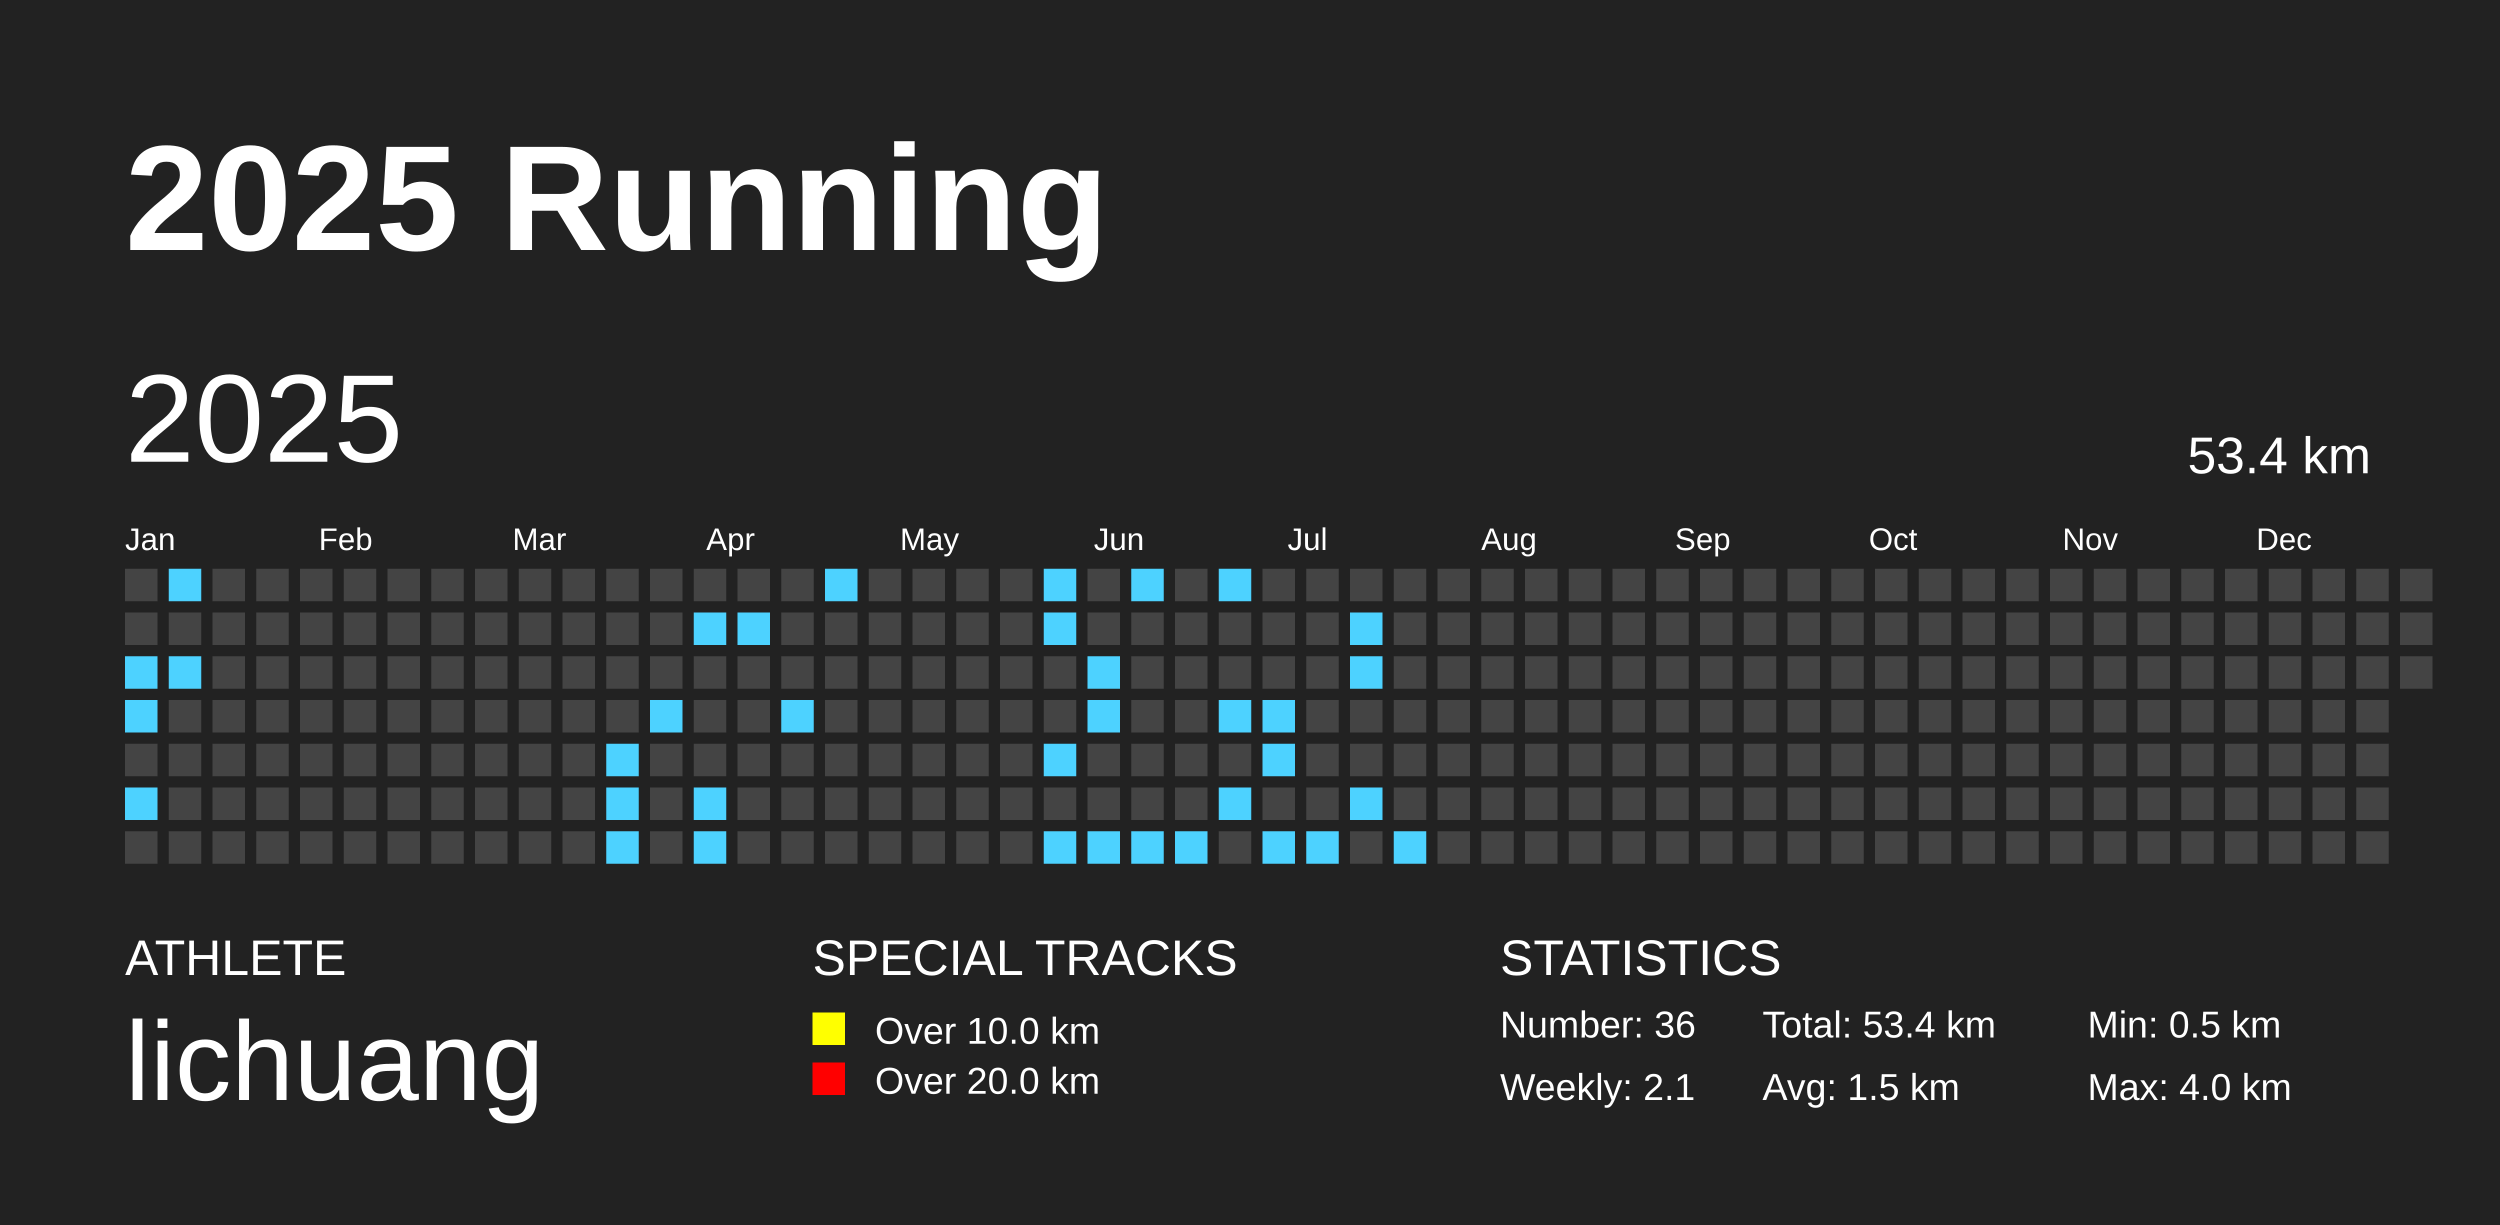
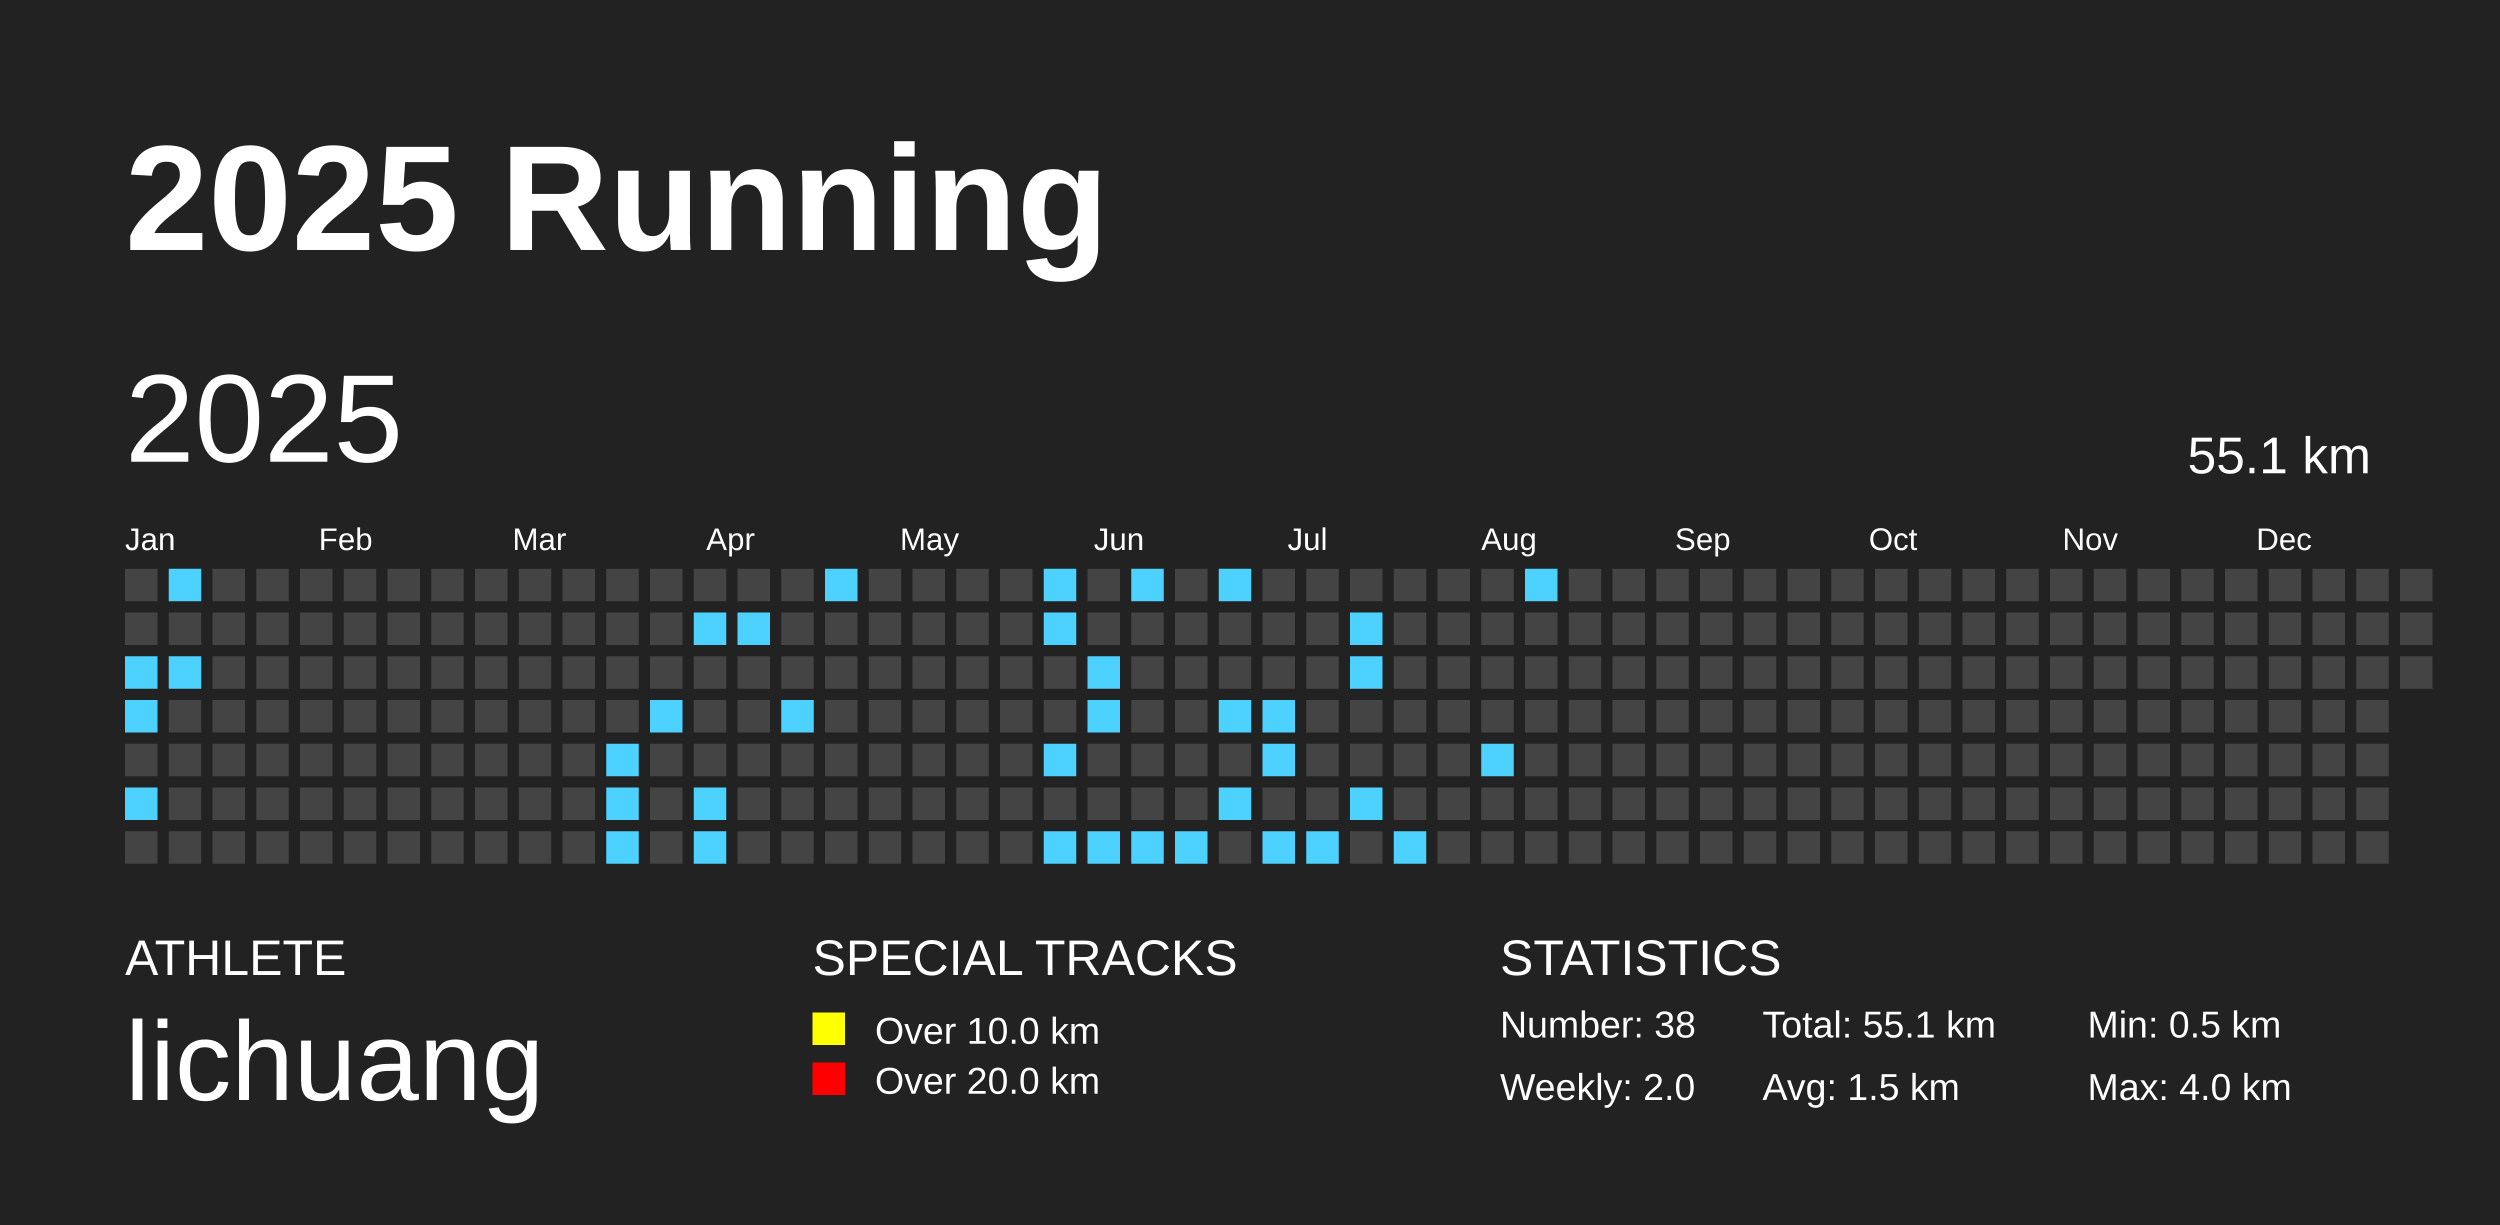
<svg xmlns="http://www.w3.org/2000/svg" baseProfile="full" height="98mm" version="1.1" viewBox="0,0,200,98" width="200mm">
  <defs />
  <rect fill="#222222" height="98" width="200" x="0" y="0" />
  <text fill="#FFFFFF" style="font-size:12px; font-family:Arial; font-weight:bold;" x="10" y="20">2025 Running</text>
  <text fill="#FFFFFF" style="font-size:4px; font-family:Arial" x="10" y="78">ATHLETE</text>
  <text fill="#FFFFFF" style="font-size:9px; font-family:Arial" x="10" y="88">lichuang</text>
  <text fill="#FFFFFF" style="font-size:4px; font-family:Arial" x="65" y="78">SPECIAL TRACKS</text>
  <rect fill="yellow" height="2.6" width="2.6" x="65" y="81" />
  <text fill="#FFFFFF" style="font-size:3px; font-family:Arial" x="70" y="83.5">Over 10.0 km</text>
  <rect fill="red" height="2.6" width="2.6" x="65" y="85" />
  <text fill="#FFFFFF" style="font-size:3px; font-family:Arial" x="70" y="87.5">Over 20.0 km</text>
  <text fill="#FFFFFF" style="font-size:4px; font-family:Arial" x="120" y="78">STATISTICS</text>
-   <text fill="#FFFFFF" style="font-size:3px; font-family:Arial" x="120" y="83">Number: 36</text>
-   <text fill="#FFFFFF" style="font-size:3px; font-family:Arial" x="120" y="88">Weekly: 2.1</text>
-   <text fill="#FFFFFF" style="font-size:3px; font-family:Arial" x="141" y="83">Total: 53.4 km</text>
+   <text fill="#FFFFFF" style="font-size:3px; font-family:Arial" x="120" y="83">Number: 38</text>
+   <text fill="#FFFFFF" style="font-size:3px; font-family:Arial" x="120" y="88">Weekly: 2.0</text>
+   <text fill="#FFFFFF" style="font-size:3px; font-family:Arial" x="141" y="83">Total: 55.1 km</text>
  <text fill="#FFFFFF" style="font-size:3px; font-family:Arial" x="141" y="88">Avg: 1.5 km</text>
  <text fill="#FFFFFF" style="font-size:3px; font-family:Arial" x="167" y="83">Min: 0.5 km</text>
  <text fill="#FFFFFF" style="font-size:3px; font-family:Arial" x="167" y="88">Max: 4.0 km</text>
  <text dominant-baseline="hanging" fill="#FFFFFF" style="font-size:10.0px; font-family:Arial;" x="10" y="30">2025</text>
-   <text dominant-baseline="hanging" fill="#FFFFFF" style="font-size:4.125px; font-family:Arial;" x="175" y="35">53.4 km</text>
+   <text dominant-baseline="hanging" fill="#FFFFFF" style="font-size:4.125px; font-family:Arial;" x="175" y="35">55.1 km</text>
  <text fill="#FFFFFF" style="font-size:2.5px; font-family:Arial" x="10.0" y="44">Jan</text>
  <text fill="#FFFFFF" style="font-size:2.5px; font-family:Arial" x="25.5" y="44">Feb</text>
  <text fill="#FFFFFF" style="font-size:2.5px; font-family:Arial" x="41.0" y="44">Mar</text>
  <text fill="#FFFFFF" style="font-size:2.5px; font-family:Arial" x="56.5" y="44">Apr</text>
  <text fill="#FFFFFF" style="font-size:2.5px; font-family:Arial" x="72.0" y="44">May</text>
  <text fill="#FFFFFF" style="font-size:2.5px; font-family:Arial" x="87.5" y="44">Jun</text>
  <text fill="#FFFFFF" style="font-size:2.5px; font-family:Arial" x="103.0" y="44">Jul</text>
  <text fill="#FFFFFF" style="font-size:2.5px; font-family:Arial" x="118.5" y="44">Aug</text>
  <text fill="#FFFFFF" style="font-size:2.5px; font-family:Arial" x="134.0" y="44">Sep</text>
  <text fill="#FFFFFF" style="font-size:2.5px; font-family:Arial" x="149.5" y="44">Oct</text>
  <text fill="#FFFFFF" style="font-size:2.5px; font-family:Arial" x="165.0" y="44">Nov</text>
  <text fill="#FFFFFF" style="font-size:2.5px; font-family:Arial" x="180.5" y="44">Dec</text>
  <rect fill="#444444" height="2.6" width="2.6" x="10.0" y="45.5" />
  <rect fill="#444444" height="2.6" width="2.6" x="10.0" y="49.0" />
  <rect fill="#4dd2ff" height="2.6" width="2.6" x="10.0" y="52.5" />
  <rect fill="#4dd2ff" height="2.6" width="2.6" x="10.0" y="56.0" />
  <rect fill="#444444" height="2.6" width="2.6" x="10.0" y="59.5" />
  <rect fill="#4dd2ff" height="2.6" width="2.6" x="10.0" y="63.0" />
  <rect fill="#444444" height="2.6" width="2.6" x="10.0" y="66.5" />
  <rect fill="#4dd2ff" height="2.6" width="2.6" x="13.5" y="45.5" />
  <rect fill="#444444" height="2.6" width="2.6" x="13.5" y="49.0" />
  <rect fill="#4dd2ff" height="2.6" width="2.6" x="13.5" y="52.5" />
  <rect fill="#444444" height="2.6" width="2.6" x="13.5" y="56.0" />
  <rect fill="#444444" height="2.6" width="2.6" x="13.5" y="59.5" />
  <rect fill="#444444" height="2.6" width="2.6" x="13.5" y="63.0" />
  <rect fill="#444444" height="2.6" width="2.6" x="13.5" y="66.5" />
  <rect fill="#444444" height="2.6" width="2.6" x="17.0" y="45.5" />
  <rect fill="#444444" height="2.6" width="2.6" x="17.0" y="49.0" />
  <rect fill="#444444" height="2.6" width="2.6" x="17.0" y="52.5" />
  <rect fill="#444444" height="2.6" width="2.6" x="17.0" y="56.0" />
  <rect fill="#444444" height="2.6" width="2.6" x="17.0" y="59.5" />
  <rect fill="#444444" height="2.6" width="2.6" x="17.0" y="63.0" />
  <rect fill="#444444" height="2.6" width="2.6" x="17.0" y="66.5" />
  <rect fill="#444444" height="2.6" width="2.6" x="20.5" y="45.5" />
  <rect fill="#444444" height="2.6" width="2.6" x="20.5" y="49.0" />
  <rect fill="#444444" height="2.6" width="2.6" x="20.5" y="52.5" />
  <rect fill="#444444" height="2.6" width="2.6" x="20.5" y="56.0" />
  <rect fill="#444444" height="2.6" width="2.6" x="20.5" y="59.5" />
  <rect fill="#444444" height="2.6" width="2.6" x="20.5" y="63.0" />
  <rect fill="#444444" height="2.6" width="2.6" x="20.5" y="66.5" />
  <rect fill="#444444" height="2.6" width="2.6" x="24.0" y="45.5" />
  <rect fill="#444444" height="2.6" width="2.6" x="24.0" y="49.0" />
  <rect fill="#444444" height="2.6" width="2.6" x="24.0" y="52.5" />
  <rect fill="#444444" height="2.6" width="2.6" x="24.0" y="56.0" />
  <rect fill="#444444" height="2.6" width="2.6" x="24.0" y="59.5" />
  <rect fill="#444444" height="2.6" width="2.6" x="24.0" y="63.0" />
  <rect fill="#444444" height="2.6" width="2.6" x="24.0" y="66.5" />
  <rect fill="#444444" height="2.6" width="2.6" x="27.5" y="45.5" />
  <rect fill="#444444" height="2.6" width="2.6" x="27.5" y="49.0" />
  <rect fill="#444444" height="2.6" width="2.6" x="27.5" y="52.5" />
  <rect fill="#444444" height="2.6" width="2.6" x="27.5" y="56.0" />
  <rect fill="#444444" height="2.6" width="2.6" x="27.5" y="59.5" />
  <rect fill="#444444" height="2.6" width="2.6" x="27.5" y="63.0" />
  <rect fill="#444444" height="2.6" width="2.6" x="27.5" y="66.5" />
  <rect fill="#444444" height="2.6" width="2.6" x="31.0" y="45.5" />
  <rect fill="#444444" height="2.6" width="2.6" x="31.0" y="49.0" />
  <rect fill="#444444" height="2.6" width="2.6" x="31.0" y="52.5" />
  <rect fill="#444444" height="2.6" width="2.6" x="31.0" y="56.0" />
  <rect fill="#444444" height="2.6" width="2.6" x="31.0" y="59.5" />
  <rect fill="#444444" height="2.6" width="2.6" x="31.0" y="63.0" />
  <rect fill="#444444" height="2.6" width="2.6" x="31.0" y="66.5" />
  <rect fill="#444444" height="2.6" width="2.6" x="34.5" y="45.5" />
  <rect fill="#444444" height="2.6" width="2.6" x="34.5" y="49.0" />
  <rect fill="#444444" height="2.6" width="2.6" x="34.5" y="52.5" />
  <rect fill="#444444" height="2.6" width="2.6" x="34.5" y="56.0" />
  <rect fill="#444444" height="2.6" width="2.6" x="34.5" y="59.5" />
  <rect fill="#444444" height="2.6" width="2.6" x="34.5" y="63.0" />
  <rect fill="#444444" height="2.6" width="2.6" x="34.5" y="66.5" />
  <rect fill="#444444" height="2.6" width="2.6" x="38.0" y="45.5" />
  <rect fill="#444444" height="2.6" width="2.6" x="38.0" y="49.0" />
  <rect fill="#444444" height="2.6" width="2.6" x="38.0" y="52.5" />
  <rect fill="#444444" height="2.6" width="2.6" x="38.0" y="56.0" />
  <rect fill="#444444" height="2.6" width="2.6" x="38.0" y="59.5" />
  <rect fill="#444444" height="2.6" width="2.6" x="38.0" y="63.0" />
  <rect fill="#444444" height="2.6" width="2.6" x="38.0" y="66.5" />
  <rect fill="#444444" height="2.6" width="2.6" x="41.5" y="45.5" />
  <rect fill="#444444" height="2.6" width="2.6" x="41.5" y="49.0" />
  <rect fill="#444444" height="2.6" width="2.6" x="41.5" y="52.5" />
  <rect fill="#444444" height="2.6" width="2.6" x="41.5" y="56.0" />
  <rect fill="#444444" height="2.6" width="2.6" x="41.5" y="59.5" />
  <rect fill="#444444" height="2.6" width="2.6" x="41.5" y="63.0" />
  <rect fill="#444444" height="2.6" width="2.6" x="41.5" y="66.5" />
  <rect fill="#444444" height="2.6" width="2.6" x="45.0" y="45.5" />
  <rect fill="#444444" height="2.6" width="2.6" x="45.0" y="49.0" />
  <rect fill="#444444" height="2.6" width="2.6" x="45.0" y="52.5" />
  <rect fill="#444444" height="2.6" width="2.6" x="45.0" y="56.0" />
  <rect fill="#444444" height="2.6" width="2.6" x="45.0" y="59.5" />
  <rect fill="#444444" height="2.6" width="2.6" x="45.0" y="63.0" />
  <rect fill="#444444" height="2.6" width="2.6" x="45.0" y="66.5" />
  <rect fill="#444444" height="2.6" width="2.6" x="48.5" y="45.5" />
  <rect fill="#444444" height="2.6" width="2.6" x="48.5" y="49.0" />
  <rect fill="#444444" height="2.6" width="2.6" x="48.5" y="52.5" />
  <rect fill="#444444" height="2.6" width="2.6" x="48.5" y="56.0" />
  <rect fill="#4dd2ff" height="2.6" width="2.6" x="48.5" y="59.5" />
  <rect fill="#4dd2ff" height="2.6" width="2.6" x="48.5" y="63.0" />
  <rect fill="#4dd2ff" height="2.6" width="2.6" x="48.5" y="66.5" />
  <rect fill="#444444" height="2.6" width="2.6" x="52.0" y="45.5" />
  <rect fill="#444444" height="2.6" width="2.6" x="52.0" y="49.0" />
  <rect fill="#444444" height="2.6" width="2.6" x="52.0" y="52.5" />
  <rect fill="#4dd2ff" height="2.6" width="2.6" x="52.0" y="56.0" />
  <rect fill="#444444" height="2.6" width="2.6" x="52.0" y="59.5" />
  <rect fill="#444444" height="2.6" width="2.6" x="52.0" y="63.0" />
  <rect fill="#444444" height="2.6" width="2.6" x="52.0" y="66.5" />
  <rect fill="#444444" height="2.6" width="2.6" x="55.5" y="45.5" />
  <rect fill="#4dd2ff" height="2.6" width="2.6" x="55.5" y="49.0" />
  <rect fill="#444444" height="2.6" width="2.6" x="55.5" y="52.5" />
  <rect fill="#444444" height="2.6" width="2.6" x="55.5" y="56.0" />
  <rect fill="#444444" height="2.6" width="2.6" x="55.5" y="59.5" />
  <rect fill="#4dd2ff" height="2.6" width="2.6" x="55.5" y="63.0" />
  <rect fill="#4dd2ff" height="2.6" width="2.6" x="55.5" y="66.5" />
  <rect fill="#444444" height="2.6" width="2.6" x="59.0" y="45.5" />
  <rect fill="#4dd2ff" height="2.6" width="2.6" x="59.0" y="49.0" />
  <rect fill="#444444" height="2.6" width="2.6" x="59.0" y="52.5" />
  <rect fill="#444444" height="2.6" width="2.6" x="59.0" y="56.0" />
  <rect fill="#444444" height="2.6" width="2.6" x="59.0" y="59.5" />
  <rect fill="#444444" height="2.6" width="2.6" x="59.0" y="63.0" />
  <rect fill="#444444" height="2.6" width="2.6" x="59.0" y="66.5" />
  <rect fill="#444444" height="2.6" width="2.6" x="62.5" y="45.5" />
  <rect fill="#444444" height="2.6" width="2.6" x="62.5" y="49.0" />
  <rect fill="#444444" height="2.6" width="2.6" x="62.5" y="52.5" />
  <rect fill="#4dd2ff" height="2.6" width="2.6" x="62.5" y="56.0" />
  <rect fill="#444444" height="2.6" width="2.6" x="62.5" y="59.5" />
  <rect fill="#444444" height="2.6" width="2.6" x="62.5" y="63.0" />
  <rect fill="#444444" height="2.6" width="2.6" x="62.5" y="66.5" />
  <rect fill="#4dd2ff" height="2.6" width="2.6" x="66.0" y="45.5" />
  <rect fill="#444444" height="2.6" width="2.6" x="66.0" y="49.0" />
  <rect fill="#444444" height="2.6" width="2.6" x="66.0" y="52.5" />
  <rect fill="#444444" height="2.6" width="2.6" x="66.0" y="56.0" />
  <rect fill="#444444" height="2.6" width="2.6" x="66.0" y="59.5" />
  <rect fill="#444444" height="2.6" width="2.6" x="66.0" y="63.0" />
  <rect fill="#444444" height="2.6" width="2.6" x="66.0" y="66.5" />
  <rect fill="#444444" height="2.6" width="2.6" x="69.5" y="45.5" />
  <rect fill="#444444" height="2.6" width="2.6" x="69.5" y="49.0" />
  <rect fill="#444444" height="2.6" width="2.6" x="69.5" y="52.5" />
  <rect fill="#444444" height="2.6" width="2.6" x="69.5" y="56.0" />
  <rect fill="#444444" height="2.6" width="2.6" x="69.5" y="59.5" />
  <rect fill="#444444" height="2.6" width="2.6" x="69.5" y="63.0" />
  <rect fill="#444444" height="2.6" width="2.6" x="69.5" y="66.5" />
  <rect fill="#444444" height="2.6" width="2.6" x="73.0" y="45.5" />
  <rect fill="#444444" height="2.6" width="2.6" x="73.0" y="49.0" />
  <rect fill="#444444" height="2.6" width="2.6" x="73.0" y="52.5" />
  <rect fill="#444444" height="2.6" width="2.6" x="73.0" y="56.0" />
  <rect fill="#444444" height="2.6" width="2.6" x="73.0" y="59.5" />
  <rect fill="#444444" height="2.6" width="2.6" x="73.0" y="63.0" />
  <rect fill="#444444" height="2.6" width="2.6" x="73.0" y="66.5" />
  <rect fill="#444444" height="2.6" width="2.6" x="76.5" y="45.5" />
  <rect fill="#444444" height="2.6" width="2.6" x="76.5" y="49.0" />
  <rect fill="#444444" height="2.6" width="2.6" x="76.5" y="52.5" />
  <rect fill="#444444" height="2.6" width="2.6" x="76.5" y="56.0" />
  <rect fill="#444444" height="2.6" width="2.6" x="76.5" y="59.5" />
  <rect fill="#444444" height="2.6" width="2.6" x="76.5" y="63.0" />
  <rect fill="#444444" height="2.6" width="2.6" x="76.5" y="66.5" />
  <rect fill="#444444" height="2.6" width="2.6" x="80.0" y="45.5" />
  <rect fill="#444444" height="2.6" width="2.6" x="80.0" y="49.0" />
  <rect fill="#444444" height="2.6" width="2.6" x="80.0" y="52.5" />
  <rect fill="#444444" height="2.6" width="2.6" x="80.0" y="56.0" />
  <rect fill="#444444" height="2.6" width="2.6" x="80.0" y="59.5" />
  <rect fill="#444444" height="2.6" width="2.6" x="80.0" y="63.0" />
  <rect fill="#444444" height="2.6" width="2.6" x="80.0" y="66.5" />
  <rect fill="#4dd2ff" height="2.6" width="2.6" x="83.5" y="45.5" />
  <rect fill="#4dd2ff" height="2.6" width="2.6" x="83.5" y="49.0" />
  <rect fill="#444444" height="2.6" width="2.6" x="83.5" y="52.5" />
  <rect fill="#444444" height="2.6" width="2.6" x="83.5" y="56.0" />
  <rect fill="#4dd2ff" height="2.6" width="2.6" x="83.5" y="59.5" />
  <rect fill="#444444" height="2.6" width="2.6" x="83.5" y="63.0" />
  <rect fill="#4dd2ff" height="2.6" width="2.6" x="83.5" y="66.5" />
  <rect fill="#444444" height="2.6" width="2.6" x="87.0" y="45.5" />
  <rect fill="#444444" height="2.6" width="2.6" x="87.0" y="49.0" />
  <rect fill="#4dd2ff" height="2.6" width="2.6" x="87.0" y="52.5" />
  <rect fill="#4dd2ff" height="2.6" width="2.6" x="87.0" y="56.0" />
  <rect fill="#444444" height="2.6" width="2.6" x="87.0" y="59.5" />
  <rect fill="#444444" height="2.6" width="2.6" x="87.0" y="63.0" />
  <rect fill="#4dd2ff" height="2.6" width="2.6" x="87.0" y="66.5" />
  <rect fill="#4dd2ff" height="2.6" width="2.6" x="90.5" y="45.5" />
  <rect fill="#444444" height="2.6" width="2.6" x="90.5" y="49.0" />
  <rect fill="#444444" height="2.6" width="2.6" x="90.5" y="52.5" />
  <rect fill="#444444" height="2.6" width="2.6" x="90.5" y="56.0" />
  <rect fill="#444444" height="2.6" width="2.6" x="90.5" y="59.5" />
  <rect fill="#444444" height="2.6" width="2.6" x="90.5" y="63.0" />
  <rect fill="#4dd2ff" height="2.6" width="2.6" x="90.5" y="66.5" />
  <rect fill="#444444" height="2.6" width="2.6" x="94.0" y="45.5" />
  <rect fill="#444444" height="2.6" width="2.6" x="94.0" y="49.0" />
  <rect fill="#444444" height="2.6" width="2.6" x="94.0" y="52.5" />
  <rect fill="#444444" height="2.6" width="2.6" x="94.0" y="56.0" />
  <rect fill="#444444" height="2.6" width="2.6" x="94.0" y="59.5" />
  <rect fill="#444444" height="2.6" width="2.6" x="94.0" y="63.0" />
  <rect fill="#4dd2ff" height="2.6" width="2.6" x="94.0" y="66.5" />
  <rect fill="#4dd2ff" height="2.6" width="2.6" x="97.5" y="45.5" />
  <rect fill="#444444" height="2.6" width="2.6" x="97.5" y="49.0" />
  <rect fill="#444444" height="2.6" width="2.6" x="97.5" y="52.5" />
  <rect fill="#4dd2ff" height="2.6" width="2.6" x="97.5" y="56.0" />
  <rect fill="#444444" height="2.6" width="2.6" x="97.5" y="59.5" />
  <rect fill="#4dd2ff" height="2.6" width="2.6" x="97.5" y="63.0" />
  <rect fill="#444444" height="2.6" width="2.6" x="97.5" y="66.5" />
  <rect fill="#444444" height="2.6" width="2.6" x="101.0" y="45.5" />
  <rect fill="#444444" height="2.6" width="2.6" x="101.0" y="49.0" />
  <rect fill="#444444" height="2.6" width="2.6" x="101.0" y="52.5" />
  <rect fill="#4dd2ff" height="2.6" width="2.6" x="101.0" y="56.0" />
  <rect fill="#4dd2ff" height="2.6" width="2.6" x="101.0" y="59.5" />
  <rect fill="#444444" height="2.6" width="2.6" x="101.0" y="63.0" />
  <rect fill="#4dd2ff" height="2.6" width="2.6" x="101.0" y="66.5" />
  <rect fill="#444444" height="2.6" width="2.6" x="104.5" y="45.5" />
  <rect fill="#444444" height="2.6" width="2.6" x="104.5" y="49.0" />
  <rect fill="#444444" height="2.6" width="2.6" x="104.5" y="52.5" />
  <rect fill="#444444" height="2.6" width="2.6" x="104.5" y="56.0" />
  <rect fill="#444444" height="2.6" width="2.6" x="104.5" y="59.5" />
  <rect fill="#444444" height="2.6" width="2.6" x="104.5" y="63.0" />
  <rect fill="#4dd2ff" height="2.6" width="2.6" x="104.5" y="66.5" />
  <rect fill="#444444" height="2.6" width="2.6" x="108.0" y="45.5" />
  <rect fill="#4dd2ff" height="2.6" width="2.6" x="108.0" y="49.0" />
  <rect fill="#4dd2ff" height="2.6" width="2.6" x="108.0" y="52.5" />
  <rect fill="#444444" height="2.6" width="2.6" x="108.0" y="56.0" />
  <rect fill="#444444" height="2.6" width="2.6" x="108.0" y="59.5" />
  <rect fill="#4dd2ff" height="2.6" width="2.6" x="108.0" y="63.0" />
  <rect fill="#444444" height="2.6" width="2.6" x="108.0" y="66.5" />
  <rect fill="#444444" height="2.6" width="2.6" x="111.5" y="45.5" />
  <rect fill="#444444" height="2.6" width="2.6" x="111.5" y="49.0" />
  <rect fill="#444444" height="2.6" width="2.6" x="111.5" y="52.5" />
  <rect fill="#444444" height="2.6" width="2.6" x="111.5" y="56.0" />
  <rect fill="#444444" height="2.6" width="2.6" x="111.5" y="59.5" />
  <rect fill="#444444" height="2.6" width="2.6" x="111.5" y="63.0" />
  <rect fill="#4dd2ff" height="2.6" width="2.6" x="111.5" y="66.5" />
  <rect fill="#444444" height="2.6" width="2.6" x="115.0" y="45.5" />
  <rect fill="#444444" height="2.6" width="2.6" x="115.0" y="49.0" />
  <rect fill="#444444" height="2.6" width="2.6" x="115.0" y="52.5" />
  <rect fill="#444444" height="2.6" width="2.6" x="115.0" y="56.0" />
  <rect fill="#444444" height="2.6" width="2.6" x="115.0" y="59.5" />
  <rect fill="#444444" height="2.6" width="2.6" x="115.0" y="63.0" />
  <rect fill="#444444" height="2.6" width="2.6" x="115.0" y="66.5" />
  <rect fill="#444444" height="2.6" width="2.6" x="118.5" y="45.5" />
  <rect fill="#444444" height="2.6" width="2.6" x="118.5" y="49.0" />
  <rect fill="#444444" height="2.6" width="2.6" x="118.5" y="52.5" />
  <rect fill="#444444" height="2.6" width="2.6" x="118.5" y="56.0" />
-   <rect fill="#444444" height="2.6" width="2.6" x="118.5" y="59.5" />
+   <rect fill="#4dd2ff" height="2.6" width="2.6" x="118.5" y="59.5" />
  <rect fill="#444444" height="2.6" width="2.6" x="118.5" y="63.0" />
  <rect fill="#444444" height="2.6" width="2.6" x="118.5" y="66.5" />
-   <rect fill="#444444" height="2.6" width="2.6" x="122.0" y="45.5" />
+   <rect fill="#4dd2ff" height="2.6" width="2.6" x="122.0" y="45.5" />
  <rect fill="#444444" height="2.6" width="2.6" x="122.0" y="49.0" />
  <rect fill="#444444" height="2.6" width="2.6" x="122.0" y="52.5" />
  <rect fill="#444444" height="2.6" width="2.6" x="122.0" y="56.0" />
  <rect fill="#444444" height="2.6" width="2.6" x="122.0" y="59.5" />
  <rect fill="#444444" height="2.6" width="2.6" x="122.0" y="63.0" />
  <rect fill="#444444" height="2.6" width="2.6" x="122.0" y="66.5" />
  <rect fill="#444444" height="2.6" width="2.6" x="125.5" y="45.5" />
  <rect fill="#444444" height="2.6" width="2.6" x="125.5" y="49.0" />
  <rect fill="#444444" height="2.6" width="2.6" x="125.5" y="52.5" />
  <rect fill="#444444" height="2.6" width="2.6" x="125.5" y="56.0" />
  <rect fill="#444444" height="2.6" width="2.6" x="125.5" y="59.5" />
  <rect fill="#444444" height="2.6" width="2.6" x="125.5" y="63.0" />
  <rect fill="#444444" height="2.6" width="2.6" x="125.5" y="66.5" />
  <rect fill="#444444" height="2.6" width="2.6" x="129.0" y="45.5" />
  <rect fill="#444444" height="2.6" width="2.6" x="129.0" y="49.0" />
  <rect fill="#444444" height="2.6" width="2.6" x="129.0" y="52.5" />
  <rect fill="#444444" height="2.6" width="2.6" x="129.0" y="56.0" />
  <rect fill="#444444" height="2.6" width="2.6" x="129.0" y="59.5" />
  <rect fill="#444444" height="2.6" width="2.6" x="129.0" y="63.0" />
  <rect fill="#444444" height="2.6" width="2.6" x="129.0" y="66.5" />
  <rect fill="#444444" height="2.6" width="2.6" x="132.5" y="45.5" />
  <rect fill="#444444" height="2.6" width="2.6" x="132.5" y="49.0" />
  <rect fill="#444444" height="2.6" width="2.6" x="132.5" y="52.5" />
  <rect fill="#444444" height="2.6" width="2.6" x="132.5" y="56.0" />
  <rect fill="#444444" height="2.6" width="2.6" x="132.5" y="59.5" />
  <rect fill="#444444" height="2.6" width="2.6" x="132.5" y="63.0" />
  <rect fill="#444444" height="2.6" width="2.6" x="132.5" y="66.5" />
  <rect fill="#444444" height="2.6" width="2.6" x="136.0" y="45.5" />
  <rect fill="#444444" height="2.6" width="2.6" x="136.0" y="49.0" />
  <rect fill="#444444" height="2.6" width="2.6" x="136.0" y="52.5" />
  <rect fill="#444444" height="2.6" width="2.6" x="136.0" y="56.0" />
  <rect fill="#444444" height="2.6" width="2.6" x="136.0" y="59.5" />
  <rect fill="#444444" height="2.6" width="2.6" x="136.0" y="63.0" />
  <rect fill="#444444" height="2.6" width="2.6" x="136.0" y="66.5" />
  <rect fill="#444444" height="2.6" width="2.6" x="139.5" y="45.5" />
  <rect fill="#444444" height="2.6" width="2.6" x="139.5" y="49.0" />
  <rect fill="#444444" height="2.6" width="2.6" x="139.5" y="52.5" />
  <rect fill="#444444" height="2.6" width="2.6" x="139.5" y="56.0" />
  <rect fill="#444444" height="2.6" width="2.6" x="139.5" y="59.5" />
  <rect fill="#444444" height="2.6" width="2.6" x="139.5" y="63.0" />
  <rect fill="#444444" height="2.6" width="2.6" x="139.5" y="66.5" />
  <rect fill="#444444" height="2.6" width="2.6" x="143.0" y="45.5" />
  <rect fill="#444444" height="2.6" width="2.6" x="143.0" y="49.0" />
  <rect fill="#444444" height="2.6" width="2.6" x="143.0" y="52.5" />
  <rect fill="#444444" height="2.6" width="2.6" x="143.0" y="56.0" />
  <rect fill="#444444" height="2.6" width="2.6" x="143.0" y="59.5" />
  <rect fill="#444444" height="2.6" width="2.6" x="143.0" y="63.0" />
  <rect fill="#444444" height="2.6" width="2.6" x="143.0" y="66.5" />
  <rect fill="#444444" height="2.6" width="2.6" x="146.5" y="45.5" />
  <rect fill="#444444" height="2.6" width="2.6" x="146.5" y="49.0" />
  <rect fill="#444444" height="2.6" width="2.6" x="146.5" y="52.5" />
  <rect fill="#444444" height="2.6" width="2.6" x="146.5" y="56.0" />
  <rect fill="#444444" height="2.6" width="2.6" x="146.5" y="59.5" />
  <rect fill="#444444" height="2.6" width="2.6" x="146.5" y="63.0" />
  <rect fill="#444444" height="2.6" width="2.6" x="146.5" y="66.5" />
  <rect fill="#444444" height="2.6" width="2.6" x="150.0" y="45.5" />
  <rect fill="#444444" height="2.6" width="2.6" x="150.0" y="49.0" />
  <rect fill="#444444" height="2.6" width="2.6" x="150.0" y="52.5" />
  <rect fill="#444444" height="2.6" width="2.6" x="150.0" y="56.0" />
  <rect fill="#444444" height="2.6" width="2.6" x="150.0" y="59.5" />
  <rect fill="#444444" height="2.6" width="2.6" x="150.0" y="63.0" />
  <rect fill="#444444" height="2.6" width="2.6" x="150.0" y="66.5" />
  <rect fill="#444444" height="2.6" width="2.6" x="153.5" y="45.5" />
  <rect fill="#444444" height="2.6" width="2.6" x="153.5" y="49.0" />
  <rect fill="#444444" height="2.6" width="2.6" x="153.5" y="52.5" />
  <rect fill="#444444" height="2.6" width="2.6" x="153.5" y="56.0" />
  <rect fill="#444444" height="2.6" width="2.6" x="153.5" y="59.5" />
  <rect fill="#444444" height="2.6" width="2.6" x="153.5" y="63.0" />
  <rect fill="#444444" height="2.6" width="2.6" x="153.5" y="66.5" />
  <rect fill="#444444" height="2.6" width="2.6" x="157.0" y="45.5" />
  <rect fill="#444444" height="2.6" width="2.6" x="157.0" y="49.0" />
  <rect fill="#444444" height="2.6" width="2.6" x="157.0" y="52.5" />
  <rect fill="#444444" height="2.6" width="2.6" x="157.0" y="56.0" />
  <rect fill="#444444" height="2.6" width="2.6" x="157.0" y="59.5" />
  <rect fill="#444444" height="2.6" width="2.6" x="157.0" y="63.0" />
  <rect fill="#444444" height="2.6" width="2.6" x="157.0" y="66.5" />
  <rect fill="#444444" height="2.6" width="2.6" x="160.5" y="45.5" />
  <rect fill="#444444" height="2.6" width="2.6" x="160.5" y="49.0" />
  <rect fill="#444444" height="2.6" width="2.6" x="160.5" y="52.5" />
  <rect fill="#444444" height="2.6" width="2.6" x="160.5" y="56.0" />
  <rect fill="#444444" height="2.6" width="2.6" x="160.5" y="59.5" />
  <rect fill="#444444" height="2.6" width="2.6" x="160.5" y="63.0" />
  <rect fill="#444444" height="2.6" width="2.6" x="160.5" y="66.5" />
  <rect fill="#444444" height="2.6" width="2.6" x="164.0" y="45.5" />
  <rect fill="#444444" height="2.6" width="2.6" x="164.0" y="49.0" />
  <rect fill="#444444" height="2.6" width="2.6" x="164.0" y="52.5" />
  <rect fill="#444444" height="2.6" width="2.6" x="164.0" y="56.0" />
  <rect fill="#444444" height="2.6" width="2.6" x="164.0" y="59.5" />
  <rect fill="#444444" height="2.6" width="2.6" x="164.0" y="63.0" />
  <rect fill="#444444" height="2.6" width="2.6" x="164.0" y="66.5" />
  <rect fill="#444444" height="2.6" width="2.6" x="167.5" y="45.5" />
  <rect fill="#444444" height="2.6" width="2.6" x="167.5" y="49.0" />
  <rect fill="#444444" height="2.6" width="2.6" x="167.5" y="52.5" />
  <rect fill="#444444" height="2.6" width="2.6" x="167.5" y="56.0" />
  <rect fill="#444444" height="2.6" width="2.6" x="167.5" y="59.5" />
  <rect fill="#444444" height="2.6" width="2.6" x="167.5" y="63.0" />
  <rect fill="#444444" height="2.6" width="2.6" x="167.5" y="66.5" />
  <rect fill="#444444" height="2.6" width="2.6" x="171.0" y="45.5" />
  <rect fill="#444444" height="2.6" width="2.6" x="171.0" y="49.0" />
  <rect fill="#444444" height="2.6" width="2.6" x="171.0" y="52.5" />
  <rect fill="#444444" height="2.6" width="2.6" x="171.0" y="56.0" />
  <rect fill="#444444" height="2.6" width="2.6" x="171.0" y="59.5" />
  <rect fill="#444444" height="2.6" width="2.6" x="171.0" y="63.0" />
  <rect fill="#444444" height="2.6" width="2.6" x="171.0" y="66.5" />
  <rect fill="#444444" height="2.6" width="2.6" x="174.5" y="45.5" />
  <rect fill="#444444" height="2.6" width="2.6" x="174.5" y="49.0" />
  <rect fill="#444444" height="2.6" width="2.6" x="174.5" y="52.5" />
  <rect fill="#444444" height="2.6" width="2.6" x="174.5" y="56.0" />
  <rect fill="#444444" height="2.6" width="2.6" x="174.5" y="59.5" />
  <rect fill="#444444" height="2.6" width="2.6" x="174.5" y="63.0" />
  <rect fill="#444444" height="2.6" width="2.6" x="174.5" y="66.5" />
  <rect fill="#444444" height="2.6" width="2.6" x="178.0" y="45.5" />
  <rect fill="#444444" height="2.6" width="2.6" x="178.0" y="49.0" />
  <rect fill="#444444" height="2.6" width="2.6" x="178.0" y="52.5" />
  <rect fill="#444444" height="2.6" width="2.6" x="178.0" y="56.0" />
  <rect fill="#444444" height="2.6" width="2.6" x="178.0" y="59.5" />
  <rect fill="#444444" height="2.6" width="2.6" x="178.0" y="63.0" />
  <rect fill="#444444" height="2.6" width="2.6" x="178.0" y="66.5" />
  <rect fill="#444444" height="2.6" width="2.6" x="181.5" y="45.5" />
  <rect fill="#444444" height="2.6" width="2.6" x="181.5" y="49.0" />
  <rect fill="#444444" height="2.6" width="2.6" x="181.5" y="52.5" />
  <rect fill="#444444" height="2.6" width="2.6" x="181.5" y="56.0" />
  <rect fill="#444444" height="2.6" width="2.6" x="181.5" y="59.5" />
  <rect fill="#444444" height="2.6" width="2.6" x="181.5" y="63.0" />
  <rect fill="#444444" height="2.6" width="2.6" x="181.5" y="66.5" />
  <rect fill="#444444" height="2.6" width="2.6" x="185.0" y="45.5" />
  <rect fill="#444444" height="2.6" width="2.6" x="185.0" y="49.0" />
  <rect fill="#444444" height="2.6" width="2.6" x="185.0" y="52.5" />
  <rect fill="#444444" height="2.6" width="2.6" x="185.0" y="56.0" />
  <rect fill="#444444" height="2.6" width="2.6" x="185.0" y="59.5" />
  <rect fill="#444444" height="2.6" width="2.6" x="185.0" y="63.0" />
  <rect fill="#444444" height="2.6" width="2.6" x="185.0" y="66.5" />
  <rect fill="#444444" height="2.6" width="2.6" x="188.5" y="45.5" />
  <rect fill="#444444" height="2.6" width="2.6" x="188.5" y="49.0" />
  <rect fill="#444444" height="2.6" width="2.6" x="188.5" y="52.5" />
  <rect fill="#444444" height="2.6" width="2.6" x="188.5" y="56.0" />
  <rect fill="#444444" height="2.6" width="2.6" x="188.5" y="59.5" />
  <rect fill="#444444" height="2.6" width="2.6" x="188.5" y="63.0" />
  <rect fill="#444444" height="2.6" width="2.6" x="188.5" y="66.5" />
  <rect fill="#444444" height="2.6" width="2.6" x="192.0" y="45.5" />
  <rect fill="#444444" height="2.6" width="2.6" x="192.0" y="49.0" />
  <rect fill="#444444" height="2.6" width="2.6" x="192.0" y="52.5" />
</svg>
